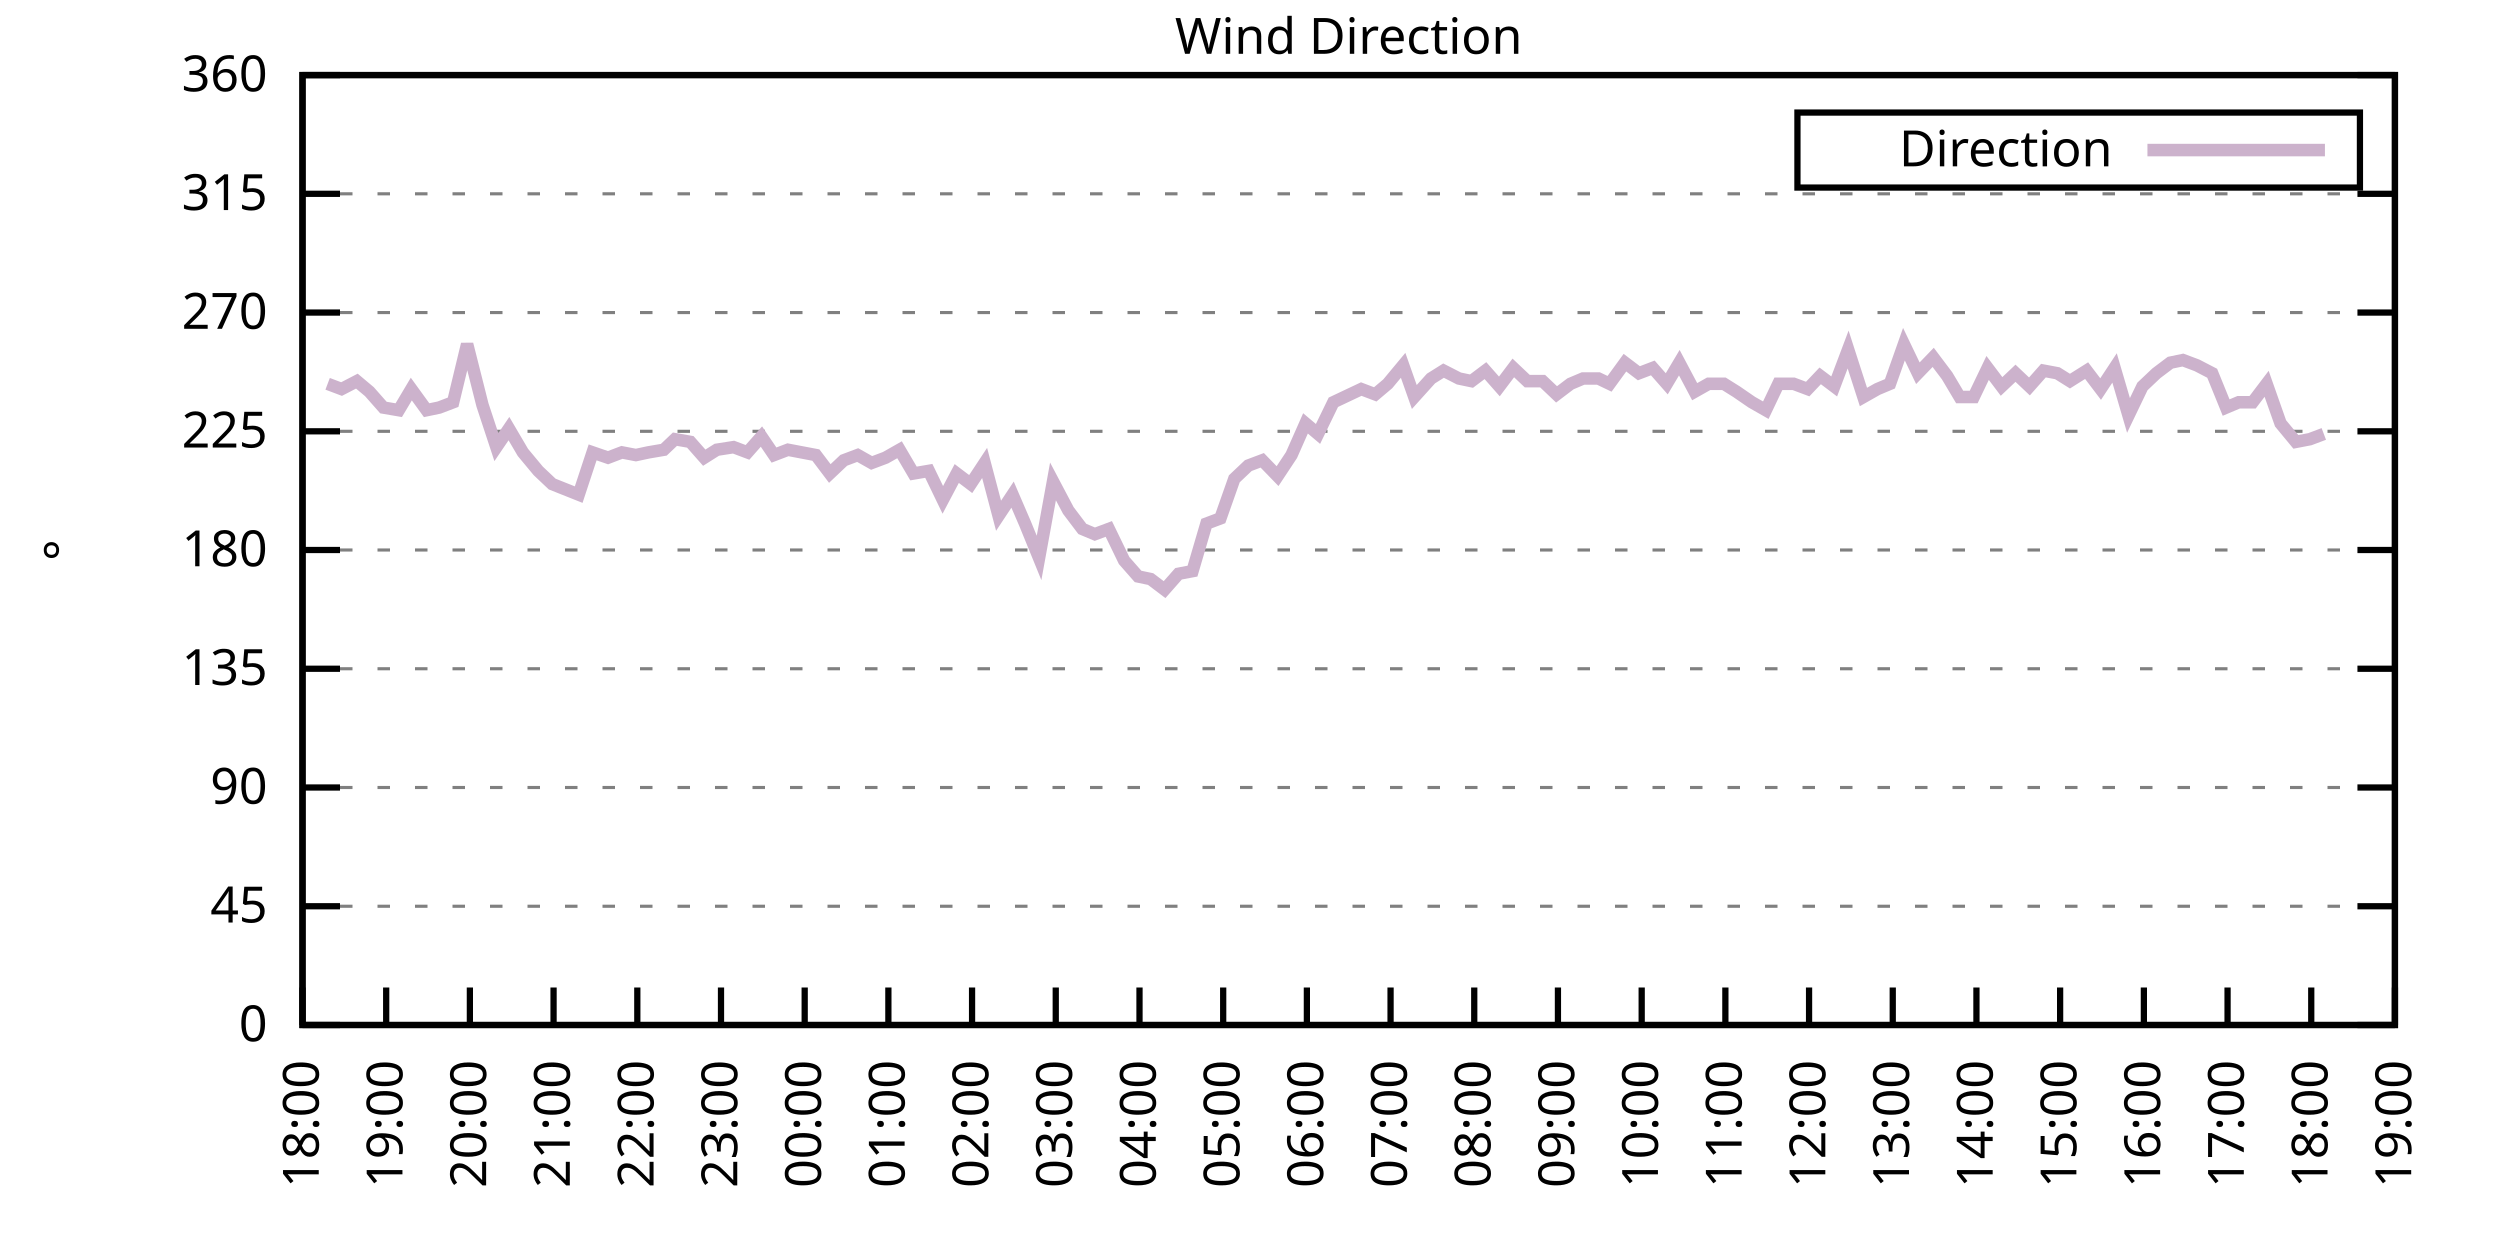
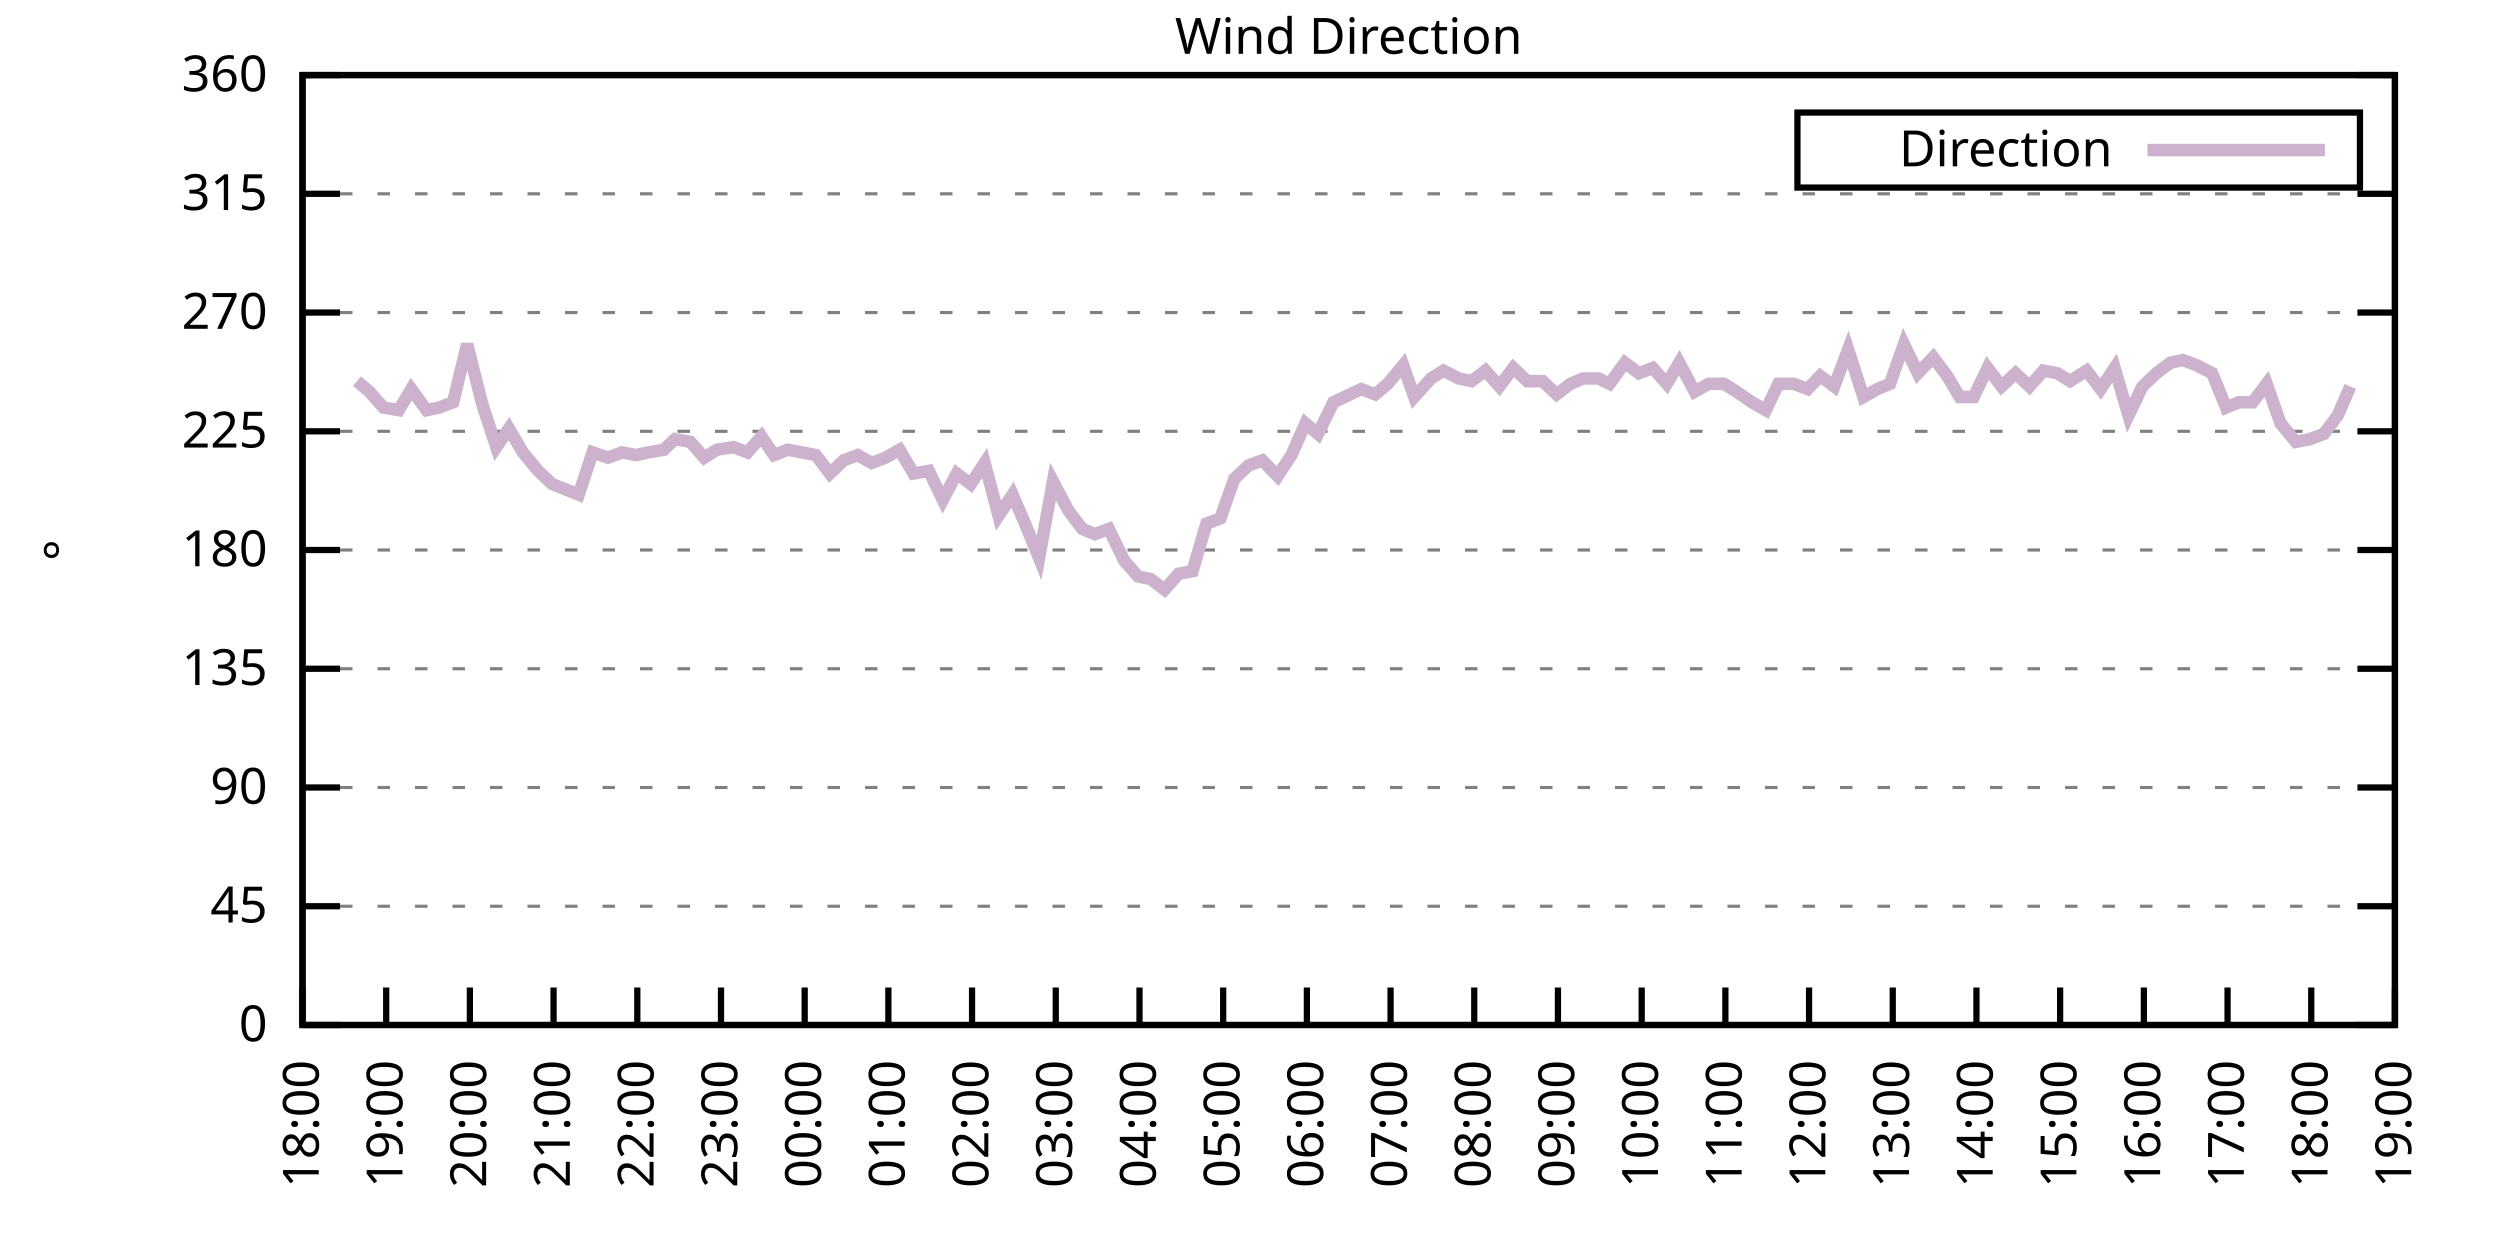
<svg xmlns="http://www.w3.org/2000/svg" xmlns:xlink="http://www.w3.org/1999/xlink" width="400" height="200" viewBox="0 0 400 200">
  <g id="gnuplot_canvas">
    <rect x="0" y="0" width="400" height="200" fill="none" />
    <defs>
      <circle id="gpDot" r="0.5" stroke-width="0.5" stroke="currentColor" />
      <path id="gpPt0" stroke-width="0.333" stroke="currentColor" d="M-1,0 h2 M0,-1 v2" />
      <path id="gpPt1" stroke-width="0.333" stroke="currentColor" d="M-1,-1 L1,1 M1,-1 L-1,1" />
      <path id="gpPt2" stroke-width="0.333" stroke="currentColor" d="M-1,0 L1,0 M0,-1 L0,1 M-1,-1 L1,1 M-1,1 L1,-1" />
      <rect id="gpPt3" stroke-width="0.333" stroke="currentColor" x="-1" y="-1" width="2" height="2" />
      <rect id="gpPt4" stroke-width="0.333" stroke="currentColor" fill="currentColor" x="-1" y="-1" width="2" height="2" />
      <circle id="gpPt5" stroke-width="0.333" stroke="currentColor" cx="0" cy="0" r="1" />
      <use xlink:href="#gpPt5" id="gpPt6" fill="currentColor" stroke="none" />
      <path id="gpPt7" stroke-width="0.333" stroke="currentColor" d="M0,-1.33 L-1.33,0.67 L1.33,0.67 z" />
      <use xlink:href="#gpPt7" id="gpPt8" fill="currentColor" stroke="none" />
      <use xlink:href="#gpPt7" id="gpPt9" stroke="currentColor" transform="rotate(180)" />
      <use xlink:href="#gpPt9" id="gpPt10" fill="currentColor" stroke="none" />
      <use xlink:href="#gpPt3" id="gpPt11" stroke="currentColor" transform="rotate(45)" />
      <use xlink:href="#gpPt11" id="gpPt12" fill="currentColor" stroke="none" />
      <path id="gpPt13" stroke-width="0.333" stroke="currentColor" d="M0,1.330 L1.265,0.411 L0.782,-1.067 L-0.782,-1.076 L-1.265,0.411 z" />
      <use xlink:href="#gpPt13" id="gpPt14" fill="currentColor" stroke="none" />
      <filter id="textbox" filterUnits="objectBoundingBox" x="0" y="0" height="1" width="1">
        <feFlood flood-color="white" flood-opacity="1" result="bgnd" />
        <feComposite in="SourceGraphic" in2="bgnd" operator="atop" />
      </filter>
      <filter id="greybox" filterUnits="objectBoundingBox" x="0" y="0" height="1" width="1">
        <feFlood flood-color="lightgrey" flood-opacity="1" result="grey" />
        <feComposite in="SourceGraphic" in2="grey" operator="atop" />
      </filter>
    </defs>
    <g fill="none" color="white" stroke="currentColor" stroke-width="1.00" stroke-linecap="butt" stroke-linejoin="miter">
</g>
    <g fill="none" color="black" stroke="currentColor" stroke-width="1.00" stroke-linecap="butt" stroke-linejoin="miter">
      <g stroke="none" shape-rendering="crispEdges">
        <polygon fill="rgb(255, 255, 255)" points="48.40,164.00 383.18,164.00 383.18,12.02 48.40,12.02 " />
      </g>
    </g>
    <g fill="none" color="black" stroke="currentColor" stroke-width="1.00" stroke-linecap="butt" stroke-linejoin="miter">
</g>
    <g fill="none" color="black" stroke="black" stroke-width="0.50" stroke-linecap="butt" stroke-linejoin="miter">
</g>
    <g fill="none" color="gray" stroke="currentColor" stroke-width="0.50" stroke-linecap="butt" stroke-linejoin="miter">
      <path stroke="gray" stroke-dasharray="2,4" class="gridline" d="M48.40,164.00 L383.19,164.00  " />
    </g>
    <g fill="none" color="gray" stroke="gray" stroke-width="1.00" stroke-linecap="butt" stroke-linejoin="miter">
</g>
    <g fill="none" color="black" stroke="currentColor" stroke-width="1.00" stroke-linecap="butt" stroke-linejoin="miter">
      <path stroke="black" d="M48.40,164.00 L54.40,164.00 M383.19,164.00 L377.19,164.00  " />
      <g transform="translate(42.80,166.60)" stroke="none" fill="black" font-family="Sans" font-size="8.00" text-anchor="end">
        <text>
          <tspan font-family="Sans"> 0</tspan>
        </text>
      </g>
    </g>
    <g fill="none" color="black" stroke="currentColor" stroke-width="1.00" stroke-linecap="butt" stroke-linejoin="miter">
</g>
    <g fill="none" color="black" stroke="black" stroke-width="0.50" stroke-linecap="butt" stroke-linejoin="miter">
</g>
    <g fill="none" color="gray" stroke="currentColor" stroke-width="0.50" stroke-linecap="butt" stroke-linejoin="miter">
      <path stroke="gray" stroke-dasharray="2,4" class="gridline" d="M48.40,145.00 L383.19,145.00  " />
    </g>
    <g fill="none" color="gray" stroke="gray" stroke-width="1.00" stroke-linecap="butt" stroke-linejoin="miter">
</g>
    <g fill="none" color="black" stroke="currentColor" stroke-width="1.00" stroke-linecap="butt" stroke-linejoin="miter">
      <path stroke="black" d="M48.40,145.00 L54.40,145.00 M383.19,145.00 L377.19,145.00  " />
      <g transform="translate(42.80,147.60)" stroke="none" fill="black" font-family="Sans" font-size="8.00" text-anchor="end">
        <text>
          <tspan font-family="Sans"> 45</tspan>
        </text>
      </g>
    </g>
    <g fill="none" color="black" stroke="currentColor" stroke-width="1.00" stroke-linecap="butt" stroke-linejoin="miter">
</g>
    <g fill="none" color="black" stroke="black" stroke-width="0.50" stroke-linecap="butt" stroke-linejoin="miter">
</g>
    <g fill="none" color="gray" stroke="currentColor" stroke-width="0.50" stroke-linecap="butt" stroke-linejoin="miter">
      <path stroke="gray" stroke-dasharray="2,4" class="gridline" d="M48.40,126.00 L383.19,126.00  " />
    </g>
    <g fill="none" color="gray" stroke="gray" stroke-width="1.00" stroke-linecap="butt" stroke-linejoin="miter">
</g>
    <g fill="none" color="black" stroke="currentColor" stroke-width="1.00" stroke-linecap="butt" stroke-linejoin="miter">
      <path stroke="black" d="M48.40,126.00 L54.40,126.00 M383.19,126.00 L377.19,126.00  " />
      <g transform="translate(42.80,128.60)" stroke="none" fill="black" font-family="Sans" font-size="8.00" text-anchor="end">
        <text>
          <tspan font-family="Sans"> 90</tspan>
        </text>
      </g>
    </g>
    <g fill="none" color="black" stroke="currentColor" stroke-width="1.00" stroke-linecap="butt" stroke-linejoin="miter">
</g>
    <g fill="none" color="black" stroke="black" stroke-width="0.50" stroke-linecap="butt" stroke-linejoin="miter">
</g>
    <g fill="none" color="gray" stroke="currentColor" stroke-width="0.50" stroke-linecap="butt" stroke-linejoin="miter">
      <path stroke="gray" stroke-dasharray="2,4" class="gridline" d="M48.40,107.00 L383.19,107.00  " />
    </g>
    <g fill="none" color="gray" stroke="gray" stroke-width="1.00" stroke-linecap="butt" stroke-linejoin="miter">
</g>
    <g fill="none" color="black" stroke="currentColor" stroke-width="1.00" stroke-linecap="butt" stroke-linejoin="miter">
      <path stroke="black" d="M48.40,107.00 L54.40,107.00 M383.19,107.00 L377.19,107.00  " />
      <g transform="translate(42.80,109.60)" stroke="none" fill="black" font-family="Sans" font-size="8.00" text-anchor="end">
        <text>
          <tspan font-family="Sans"> 135</tspan>
        </text>
      </g>
    </g>
    <g fill="none" color="black" stroke="currentColor" stroke-width="1.00" stroke-linecap="butt" stroke-linejoin="miter">
</g>
    <g fill="none" color="black" stroke="black" stroke-width="0.50" stroke-linecap="butt" stroke-linejoin="miter">
</g>
    <g fill="none" color="gray" stroke="currentColor" stroke-width="0.50" stroke-linecap="butt" stroke-linejoin="miter">
      <path stroke="gray" stroke-dasharray="2,4" class="gridline" d="M48.40,88.00 L383.19,88.00  " />
    </g>
    <g fill="none" color="gray" stroke="gray" stroke-width="1.00" stroke-linecap="butt" stroke-linejoin="miter">
</g>
    <g fill="none" color="black" stroke="currentColor" stroke-width="1.00" stroke-linecap="butt" stroke-linejoin="miter">
      <path stroke="black" d="M48.40,88.00 L54.40,88.00 M383.19,88.00 L377.19,88.00  " />
      <g transform="translate(42.80,90.60)" stroke="none" fill="black" font-family="Sans" font-size="8.00" text-anchor="end">
        <text>
          <tspan font-family="Sans"> 180</tspan>
        </text>
      </g>
    </g>
    <g fill="none" color="black" stroke="currentColor" stroke-width="1.00" stroke-linecap="butt" stroke-linejoin="miter">
</g>
    <g fill="none" color="black" stroke="black" stroke-width="0.50" stroke-linecap="butt" stroke-linejoin="miter">
</g>
    <g fill="none" color="gray" stroke="currentColor" stroke-width="0.50" stroke-linecap="butt" stroke-linejoin="miter">
      <path stroke="gray" stroke-dasharray="2,4" class="gridline" d="M48.40,69.01 L383.19,69.01  " />
    </g>
    <g fill="none" color="gray" stroke="gray" stroke-width="1.00" stroke-linecap="butt" stroke-linejoin="miter">
</g>
    <g fill="none" color="black" stroke="currentColor" stroke-width="1.00" stroke-linecap="butt" stroke-linejoin="miter">
      <path stroke="black" d="M48.40,69.01 L54.40,69.01 M383.19,69.01 L377.19,69.01  " />
      <g transform="translate(42.80,71.61)" stroke="none" fill="black" font-family="Sans" font-size="8.00" text-anchor="end">
        <text>
          <tspan font-family="Sans"> 225</tspan>
        </text>
      </g>
    </g>
    <g fill="none" color="black" stroke="currentColor" stroke-width="1.00" stroke-linecap="butt" stroke-linejoin="miter">
</g>
    <g fill="none" color="black" stroke="black" stroke-width="0.50" stroke-linecap="butt" stroke-linejoin="miter">
</g>
    <g fill="none" color="gray" stroke="currentColor" stroke-width="0.50" stroke-linecap="butt" stroke-linejoin="miter">
      <path stroke="gray" stroke-dasharray="2,4" class="gridline" d="M48.40,50.01 L383.19,50.01  " />
    </g>
    <g fill="none" color="gray" stroke="gray" stroke-width="1.00" stroke-linecap="butt" stroke-linejoin="miter">
</g>
    <g fill="none" color="black" stroke="currentColor" stroke-width="1.00" stroke-linecap="butt" stroke-linejoin="miter">
      <path stroke="black" d="M48.40,50.01 L54.40,50.01 M383.19,50.01 L377.19,50.01  " />
      <g transform="translate(42.80,52.61)" stroke="none" fill="black" font-family="Sans" font-size="8.00" text-anchor="end">
        <text>
          <tspan font-family="Sans"> 270</tspan>
        </text>
      </g>
    </g>
    <g fill="none" color="black" stroke="currentColor" stroke-width="1.00" stroke-linecap="butt" stroke-linejoin="miter">
</g>
    <g fill="none" color="black" stroke="black" stroke-width="0.50" stroke-linecap="butt" stroke-linejoin="miter">
</g>
    <g fill="none" color="gray" stroke="currentColor" stroke-width="0.50" stroke-linecap="butt" stroke-linejoin="miter">
      <path stroke="gray" stroke-dasharray="2,4" class="gridline" d="M48.40,31.01 L383.19,31.01  " />
    </g>
    <g fill="none" color="gray" stroke="gray" stroke-width="1.00" stroke-linecap="butt" stroke-linejoin="miter">
</g>
    <g fill="none" color="black" stroke="currentColor" stroke-width="1.00" stroke-linecap="butt" stroke-linejoin="miter">
      <path stroke="black" d="M48.40,31.01 L54.40,31.01 M383.19,31.01 L377.19,31.01  " />
      <g transform="translate(42.80,33.61)" stroke="none" fill="black" font-family="Sans" font-size="8.00" text-anchor="end">
        <text>
          <tspan font-family="Sans"> 315</tspan>
        </text>
      </g>
    </g>
    <g fill="none" color="black" stroke="currentColor" stroke-width="1.00" stroke-linecap="butt" stroke-linejoin="miter">
</g>
    <g fill="none" color="black" stroke="black" stroke-width="0.50" stroke-linecap="butt" stroke-linejoin="miter">
</g>
    <g fill="none" color="gray" stroke="currentColor" stroke-width="0.50" stroke-linecap="butt" stroke-linejoin="miter">
      <path stroke="gray" stroke-dasharray="2,4" class="gridline" d="M48.40,12.01 L383.19,12.01  " />
    </g>
    <g fill="none" color="gray" stroke="gray" stroke-width="1.00" stroke-linecap="butt" stroke-linejoin="miter">
</g>
    <g fill="none" color="black" stroke="currentColor" stroke-width="1.00" stroke-linecap="butt" stroke-linejoin="miter">
      <path stroke="black" d="M48.40,12.01 L54.40,12.01 M383.19,12.01 L377.19,12.01  " />
      <g transform="translate(42.80,14.61)" stroke="none" fill="black" font-family="Sans" font-size="8.00" text-anchor="end">
        <text>
          <tspan font-family="Sans"> 360</tspan>
        </text>
      </g>
    </g>
    <g fill="none" color="black" stroke="currentColor" stroke-width="1.00" stroke-linecap="butt" stroke-linejoin="miter">
      <path stroke="black" d="M48.40,164.00 L48.40,158.00  " />
      <g transform="translate(51.00,169.60) rotate(270.00)" stroke="none" fill="black" font-family="Sans" font-size="8.00" text-anchor="end">
        <text>
          <tspan font-family="Sans">18:00</tspan>
        </text>
      </g>
    </g>
    <g fill="none" color="black" stroke="currentColor" stroke-width="1.00" stroke-linecap="butt" stroke-linejoin="miter">
      <path stroke="black" d="M61.79,164.00 L61.79,158.00  " />
      <g transform="translate(64.39,169.60) rotate(270.00)" stroke="none" fill="black" font-family="Sans" font-size="8.00" text-anchor="end">
        <text>
          <tspan font-family="Sans">19:00</tspan>
        </text>
      </g>
    </g>
    <g fill="none" color="black" stroke="currentColor" stroke-width="1.00" stroke-linecap="butt" stroke-linejoin="miter">
      <path stroke="black" d="M75.18,164.00 L75.18,158.00  " />
      <g transform="translate(77.78,169.60) rotate(270.00)" stroke="none" fill="black" font-family="Sans" font-size="8.00" text-anchor="end">
        <text>
          <tspan font-family="Sans">20:00</tspan>
        </text>
      </g>
    </g>
    <g fill="none" color="black" stroke="currentColor" stroke-width="1.00" stroke-linecap="butt" stroke-linejoin="miter">
      <path stroke="black" d="M88.57,164.00 L88.57,158.00  " />
      <g transform="translate(91.17,169.60) rotate(270.00)" stroke="none" fill="black" font-family="Sans" font-size="8.00" text-anchor="end">
        <text>
          <tspan font-family="Sans">21:00</tspan>
        </text>
      </g>
    </g>
    <g fill="none" color="black" stroke="currentColor" stroke-width="1.00" stroke-linecap="butt" stroke-linejoin="miter">
      <path stroke="black" d="M101.97,164.00 L101.97,158.00  " />
      <g transform="translate(104.57,169.60) rotate(270.00)" stroke="none" fill="black" font-family="Sans" font-size="8.00" text-anchor="end">
        <text>
          <tspan font-family="Sans">22:00</tspan>
        </text>
      </g>
    </g>
    <g fill="none" color="black" stroke="currentColor" stroke-width="1.00" stroke-linecap="butt" stroke-linejoin="miter">
      <path stroke="black" d="M115.36,164.00 L115.36,158.00  " />
      <g transform="translate(117.96,169.60) rotate(270.00)" stroke="none" fill="black" font-family="Sans" font-size="8.00" text-anchor="end">
        <text>
          <tspan font-family="Sans">23:00</tspan>
        </text>
      </g>
    </g>
    <g fill="none" color="black" stroke="currentColor" stroke-width="1.00" stroke-linecap="butt" stroke-linejoin="miter">
      <path stroke="black" d="M128.75,164.00 L128.75,158.00  " />
      <g transform="translate(131.35,169.60) rotate(270.00)" stroke="none" fill="black" font-family="Sans" font-size="8.00" text-anchor="end">
        <text>
          <tspan font-family="Sans">00:00</tspan>
        </text>
      </g>
    </g>
    <g fill="none" color="black" stroke="currentColor" stroke-width="1.00" stroke-linecap="butt" stroke-linejoin="miter">
      <path stroke="black" d="M142.14,164.00 L142.14,158.00  " />
      <g transform="translate(144.74,169.60) rotate(270.00)" stroke="none" fill="black" font-family="Sans" font-size="8.00" text-anchor="end">
        <text>
          <tspan font-family="Sans">01:00</tspan>
        </text>
      </g>
    </g>
    <g fill="none" color="black" stroke="currentColor" stroke-width="1.00" stroke-linecap="butt" stroke-linejoin="miter">
      <path stroke="black" d="M155.53,164.00 L155.53,158.00  " />
      <g transform="translate(158.13,169.60) rotate(270.00)" stroke="none" fill="black" font-family="Sans" font-size="8.00" text-anchor="end">
        <text>
          <tspan font-family="Sans">02:00</tspan>
        </text>
      </g>
    </g>
    <g fill="none" color="black" stroke="currentColor" stroke-width="1.00" stroke-linecap="butt" stroke-linejoin="miter">
      <path stroke="black" d="M168.92,164.00 L168.92,158.00  " />
      <g transform="translate(171.52,169.60) rotate(270.00)" stroke="none" fill="black" font-family="Sans" font-size="8.00" text-anchor="end">
        <text>
          <tspan font-family="Sans">03:00</tspan>
        </text>
      </g>
    </g>
    <g fill="none" color="black" stroke="currentColor" stroke-width="1.00" stroke-linecap="butt" stroke-linejoin="miter">
      <path stroke="black" d="M182.32,164.00 L182.32,158.00  " />
      <g transform="translate(184.92,169.60) rotate(270.00)" stroke="none" fill="black" font-family="Sans" font-size="8.00" text-anchor="end">
        <text>
          <tspan font-family="Sans">04:00</tspan>
        </text>
      </g>
    </g>
    <g fill="none" color="black" stroke="currentColor" stroke-width="1.00" stroke-linecap="butt" stroke-linejoin="miter">
      <path stroke="black" d="M195.71,164.00 L195.71,158.00  " />
      <g transform="translate(198.31,169.60) rotate(270.00)" stroke="none" fill="black" font-family="Sans" font-size="8.00" text-anchor="end">
        <text>
          <tspan font-family="Sans">05:00</tspan>
        </text>
      </g>
    </g>
    <g fill="none" color="black" stroke="currentColor" stroke-width="1.00" stroke-linecap="butt" stroke-linejoin="miter">
      <path stroke="black" d="M209.10,164.00 L209.10,158.00  " />
      <g transform="translate(211.70,169.60) rotate(270.00)" stroke="none" fill="black" font-family="Sans" font-size="8.00" text-anchor="end">
        <text>
          <tspan font-family="Sans">06:00</tspan>
        </text>
      </g>
    </g>
    <g fill="none" color="black" stroke="currentColor" stroke-width="1.00" stroke-linecap="butt" stroke-linejoin="miter">
      <path stroke="black" d="M222.49,164.00 L222.49,158.00  " />
      <g transform="translate(225.09,169.60) rotate(270.00)" stroke="none" fill="black" font-family="Sans" font-size="8.00" text-anchor="end">
        <text>
          <tspan font-family="Sans">07:00</tspan>
        </text>
      </g>
    </g>
    <g fill="none" color="black" stroke="currentColor" stroke-width="1.00" stroke-linecap="butt" stroke-linejoin="miter">
      <path stroke="black" d="M235.88,164.00 L235.88,158.00  " />
      <g transform="translate(238.48,169.60) rotate(270.00)" stroke="none" fill="black" font-family="Sans" font-size="8.00" text-anchor="end">
        <text>
          <tspan font-family="Sans">08:00</tspan>
        </text>
      </g>
    </g>
    <g fill="none" color="black" stroke="currentColor" stroke-width="1.00" stroke-linecap="butt" stroke-linejoin="miter">
      <path stroke="black" d="M249.27,164.00 L249.27,158.00  " />
      <g transform="translate(251.87,169.60) rotate(270.00)" stroke="none" fill="black" font-family="Sans" font-size="8.00" text-anchor="end">
        <text>
          <tspan font-family="Sans">09:00</tspan>
        </text>
      </g>
    </g>
    <g fill="none" color="black" stroke="currentColor" stroke-width="1.00" stroke-linecap="butt" stroke-linejoin="miter">
      <path stroke="black" d="M262.67,164.00 L262.67,158.00  " />
      <g transform="translate(265.27,169.60) rotate(270.00)" stroke="none" fill="black" font-family="Sans" font-size="8.00" text-anchor="end">
        <text>
          <tspan font-family="Sans">10:00</tspan>
        </text>
      </g>
    </g>
    <g fill="none" color="black" stroke="currentColor" stroke-width="1.00" stroke-linecap="butt" stroke-linejoin="miter">
      <path stroke="black" d="M276.06,164.00 L276.06,158.00  " />
      <g transform="translate(278.66,169.60) rotate(270.00)" stroke="none" fill="black" font-family="Sans" font-size="8.00" text-anchor="end">
        <text>
          <tspan font-family="Sans">11:00</tspan>
        </text>
      </g>
    </g>
    <g fill="none" color="black" stroke="currentColor" stroke-width="1.00" stroke-linecap="butt" stroke-linejoin="miter">
      <path stroke="black" d="M289.45,164.00 L289.45,158.00  " />
      <g transform="translate(292.05,169.60) rotate(270.00)" stroke="none" fill="black" font-family="Sans" font-size="8.00" text-anchor="end">
        <text>
          <tspan font-family="Sans">12:00</tspan>
        </text>
      </g>
    </g>
    <g fill="none" color="black" stroke="currentColor" stroke-width="1.00" stroke-linecap="butt" stroke-linejoin="miter">
      <path stroke="black" d="M302.84,164.00 L302.84,158.00  " />
      <g transform="translate(305.44,169.60) rotate(270.00)" stroke="none" fill="black" font-family="Sans" font-size="8.00" text-anchor="end">
        <text>
          <tspan font-family="Sans">13:00</tspan>
        </text>
      </g>
    </g>
    <g fill="none" color="black" stroke="currentColor" stroke-width="1.00" stroke-linecap="butt" stroke-linejoin="miter">
      <path stroke="black" d="M316.23,164.00 L316.23,158.00  " />
      <g transform="translate(318.83,169.60) rotate(270.00)" stroke="none" fill="black" font-family="Sans" font-size="8.00" text-anchor="end">
        <text>
          <tspan font-family="Sans">14:00</tspan>
        </text>
      </g>
    </g>
    <g fill="none" color="black" stroke="currentColor" stroke-width="1.00" stroke-linecap="butt" stroke-linejoin="miter">
      <path stroke="black" d="M329.62,164.00 L329.62,158.00  " />
      <g transform="translate(332.22,169.60) rotate(270.00)" stroke="none" fill="black" font-family="Sans" font-size="8.00" text-anchor="end">
        <text>
          <tspan font-family="Sans">15:00</tspan>
        </text>
      </g>
    </g>
    <g fill="none" color="black" stroke="currentColor" stroke-width="1.00" stroke-linecap="butt" stroke-linejoin="miter">
      <path stroke="black" d="M343.02,164.00 L343.02,158.00  " />
      <g transform="translate(345.62,169.60) rotate(270.00)" stroke="none" fill="black" font-family="Sans" font-size="8.00" text-anchor="end">
        <text>
          <tspan font-family="Sans">16:00</tspan>
        </text>
      </g>
    </g>
    <g fill="none" color="black" stroke="currentColor" stroke-width="1.00" stroke-linecap="butt" stroke-linejoin="miter">
      <path stroke="black" d="M356.41,164.00 L356.41,158.00  " />
      <g transform="translate(359.01,169.60) rotate(270.00)" stroke="none" fill="black" font-family="Sans" font-size="8.00" text-anchor="end">
        <text>
          <tspan font-family="Sans">17:00</tspan>
        </text>
      </g>
    </g>
    <g fill="none" color="black" stroke="currentColor" stroke-width="1.00" stroke-linecap="butt" stroke-linejoin="miter">
      <path stroke="black" d="M369.80,164.00 L369.80,158.00  " />
      <g transform="translate(372.40,169.60) rotate(270.00)" stroke="none" fill="black" font-family="Sans" font-size="8.00" text-anchor="end">
        <text>
          <tspan font-family="Sans">18:00</tspan>
        </text>
      </g>
    </g>
    <g fill="none" color="black" stroke="currentColor" stroke-width="1.00" stroke-linecap="butt" stroke-linejoin="miter">
      <path stroke="black" d="M383.19,164.00 L383.19,158.00  " />
      <g transform="translate(385.79,169.60) rotate(270.00)" stroke="none" fill="black" font-family="Sans" font-size="8.00" text-anchor="end">
        <text>
          <tspan font-family="Sans">19:00</tspan>
        </text>
      </g>
    </g>
    <g fill="none" color="black" stroke="currentColor" stroke-width="1.00" stroke-linecap="butt" stroke-linejoin="miter">
</g>
    <g fill="none" color="black" stroke="currentColor" stroke-width="1.00" stroke-linecap="butt" stroke-linejoin="miter">
      <path stroke="black" d="M48.40,12.01 L48.40,164.00 L383.19,164.00 L383.19,12.01 L48.40,12.01 Z  " />
    </g>
    <g fill="none" color="black" stroke="currentColor" stroke-width="1.00" stroke-linecap="butt" stroke-linejoin="miter">
</g>
    <g fill="none" color="black" stroke="currentColor" stroke-width="1.00" stroke-linecap="butt" stroke-linejoin="miter">
      <path stroke="black" d="M287.59,30.01 L287.59,18.01 L377.59,18.01 L377.59,30.01 L287.59,30.01 Z  " />
    </g>
    <g id="Wind_direction_plot_1">
      <g fill="none" color="white" stroke="black" stroke-width="2.00" stroke-linecap="butt" stroke-linejoin="miter">
</g>
      <g fill="none" color="black" stroke="currentColor" stroke-width="2.00" stroke-linecap="butt" stroke-linejoin="miter">
        <g transform="translate(337.99,26.61)" stroke="none" fill="black" font-family="Sans" font-size="8.00" text-anchor="end">
          <text>
            <tspan font-family="Sans">Direction</tspan>
          </text>
        </g>
      </g>
      <g fill="none" color="black" stroke="currentColor" stroke-width="2.00" stroke-linecap="butt" stroke-linejoin="miter">
-         <path stroke="rgb(204, 178, 204)" d="M343.59,24.01 L371.99,24.01 M52.42,61.41 L54.65,62.25 L57.10,60.98 L59.11,62.67 L61.35,65.21 L63.80,65.63   L65.81,62.25 L68.26,65.63 L70.27,65.21 L72.50,64.36 L74.74,55.07 L77.19,64.78 L79.42,71.54 L81.43,68.58   L83.66,72.38 L86.12,75.34 L88.35,77.45 L92.59,79.14 L94.82,72.38 L97.28,73.23 L99.51,72.38 L101.74,72.81   L103.75,72.38 L106.21,71.96 L107.99,70.27 L110.45,70.70 L112.68,73.23 L114.69,71.96 L117.37,71.54 L119.60,72.38   L121.83,69.85 L123.84,72.81 L126.07,71.96 L130.54,72.81 L132.77,75.76 L135.00,73.65 L137.23,72.81 L139.46,74.07   L141.69,73.23 L143.93,71.96 L146.16,75.76 L148.61,75.34 L150.85,79.98 L153.08,75.76 L155.31,77.45 L157.54,74.07   L159.77,82.52 L162.01,79.14 L164.01,83.78 L166.25,89.27 L168.48,77.03 L170.93,81.67 L173.17,84.63 L175.17,85.47   L177.41,84.63 L179.86,89.69 L182.09,92.23 L184.10,92.65 L186.33,94.34 L188.57,91.80 L190.80,91.38 L193.03,83.78   L195.26,82.94 L197.49,76.61 L199.73,74.49 L201.96,73.65 L204.41,76.18 L206.64,72.81 L208.88,67.74 L210.88,69.43   L213.34,64.36 L217.80,62.25 L220.04,63.10 L222.04,61.41 L224.50,58.45 L226.29,63.52 L228.96,60.56 L230.97,59.30   L233.43,60.56 L235.44,60.98 L237.67,59.30 L239.90,61.83 L242.13,58.87 L244.36,60.98 L246.82,60.98 L249.05,63.10   L251.28,61.41 L253.29,60.56 L255.75,60.56 L257.53,61.41 L259.99,58.03 L262.22,59.72 L264.45,58.87 L266.68,61.41   L268.69,58.03 L271.15,62.67 L273.38,61.41 L275.83,61.41 L277.84,62.67 L280.30,64.36 L282.53,65.63 L284.54,61.41   L286.99,61.41 L289.23,62.25 L291.23,60.14 L293.47,61.83 L295.70,55.92 L298.15,63.52 L300.39,62.25 L302.39,61.41   L304.63,55.07 L306.86,59.72 L309.31,57.18 L311.54,60.14 L313.55,63.52 L315.79,63.52 L318.02,58.87 L320.25,61.83   L322.48,59.72 L324.71,61.83 L326.95,59.30 L329.18,59.72 L331.19,60.98 L333.86,59.30 L336.10,62.25 L338.33,58.87   L340.56,66.47 L342.79,61.83 L345.02,59.72 L347.26,58.03 L349.26,57.61 L351.50,58.45 L353.95,59.72 L356.18,65.21   L358.19,64.36 L360.42,64.36 L362.66,61.41 L364.89,67.74 L367.34,70.70 L369.58,70.27 L371.81,69.43  " />
+         <path stroke="rgb(204, 178, 204)" d="M343.59,24.01 L371.99,24.01 M57.10,60.98 L59.11,62.67 L61.35,65.21 L63.80,65.63 L65.81,62.25 L68.26,65.63   L70.27,65.21 L72.50,64.36 L74.74,55.07 L77.19,64.78 L79.42,71.54 L81.43,68.58 L83.66,72.38 L86.12,75.34   L88.35,77.45 L92.59,79.14 L94.82,72.38 L97.28,73.23 L99.51,72.38 L101.74,72.81 L103.75,72.38 L106.21,71.96   L107.99,70.27 L110.45,70.70 L112.68,73.23 L114.69,71.96 L117.37,71.54 L119.60,72.38 L121.83,69.85 L123.84,72.81   L126.07,71.96 L130.54,72.81 L132.77,75.76 L135.00,73.65 L137.23,72.81 L139.46,74.07 L141.69,73.23 L143.93,71.96   L146.16,75.76 L148.61,75.34 L150.85,79.98 L153.08,75.76 L155.31,77.45 L157.54,74.07 L159.77,82.52 L162.01,79.14   L164.01,83.78 L166.25,89.27 L168.48,77.03 L170.93,81.67 L173.17,84.63 L175.17,85.47 L177.41,84.63 L179.86,89.69   L182.09,92.23 L184.10,92.65 L186.33,94.34 L188.57,91.80 L190.80,91.38 L193.03,83.78 L195.26,82.94 L197.49,76.61   L199.73,74.49 L201.96,73.65 L204.41,76.18 L206.64,72.81 L208.88,67.74 L210.88,69.43 L213.34,64.36 L217.80,62.25   L220.04,63.10 L222.04,61.41 L224.50,58.45 L226.29,63.52 L228.96,60.56 L230.97,59.30 L233.43,60.56 L235.44,60.98   L237.67,59.30 L239.90,61.83 L242.13,58.87 L244.36,60.98 L246.82,60.98 L249.05,63.10 L251.28,61.41 L253.29,60.56   L255.75,60.56 L257.53,61.41 L259.99,58.03 L262.22,59.72 L264.45,58.87 L266.68,61.41 L268.69,58.03 L271.15,62.67   L273.38,61.41 L275.83,61.41 L277.84,62.67 L280.30,64.36 L282.53,65.63 L284.54,61.41 L286.99,61.41 L289.23,62.25   L291.23,60.14 L293.47,61.83 L295.70,55.92 L298.15,63.52 L300.39,62.25 L302.39,61.41 L304.63,55.07 L306.86,59.72   L309.31,57.18 L311.54,60.14 L313.55,63.52 L315.79,63.52 L318.02,58.87 L320.25,61.83 L322.48,59.72 L324.71,61.83   L326.95,59.30 L329.18,59.72 L331.19,60.98 L333.86,59.30 L336.10,62.25 L338.33,58.87 L340.56,66.47 L342.79,61.83   L345.02,59.72 L347.26,58.03 L349.26,57.61 L351.50,58.45 L353.95,59.72 L356.18,65.21 L358.19,64.36 L360.42,64.36   L362.66,61.41 L364.89,67.74 L367.34,70.70 L369.58,70.27 L371.81,69.43 L374.04,66.47 L376.05,61.83  " />
      </g>
    </g>
    <g fill="none" color="black" stroke="currentColor" stroke-width="2.00" stroke-linecap="butt" stroke-linejoin="miter">
</g>
    <g fill="none" color="black" stroke="black" stroke-width="1.00" stroke-linecap="butt" stroke-linejoin="miter">
</g>
    <g fill="none" color="black" stroke="currentColor" stroke-width="1.00" stroke-linecap="butt" stroke-linejoin="miter">
      <path stroke="black" d="M48.40,12.01 L48.40,164.00 L383.19,164.00 L383.19,12.01 L48.40,12.01 Z  " />
      <g transform="translate(12.80,88.01) rotate(270.00)" stroke="none" fill="black" font-family="Sans" font-size="8.00" text-anchor="middle">
        <text>
          <tspan font-family="Sans">°</tspan>
        </text>
      </g>
    </g>
    <g fill="none" color="black" stroke="currentColor" stroke-width="1.00" stroke-linecap="butt" stroke-linejoin="miter">
</g>
    <g fill="none" color="black" stroke="currentColor" stroke-width="1.00" stroke-linecap="butt" stroke-linejoin="miter">
      <g transform="translate(215.79,8.61)" stroke="none" fill="black" font-family="Sans" font-size="8.00" text-anchor="middle">
        <text>
          <tspan font-family="Sans">Wind Direction</tspan>
        </text>
      </g>
    </g>
    <g fill="none" color="black" stroke="currentColor" stroke-width="1.00" stroke-linecap="butt" stroke-linejoin="miter">
</g>
  </g>
</svg>
